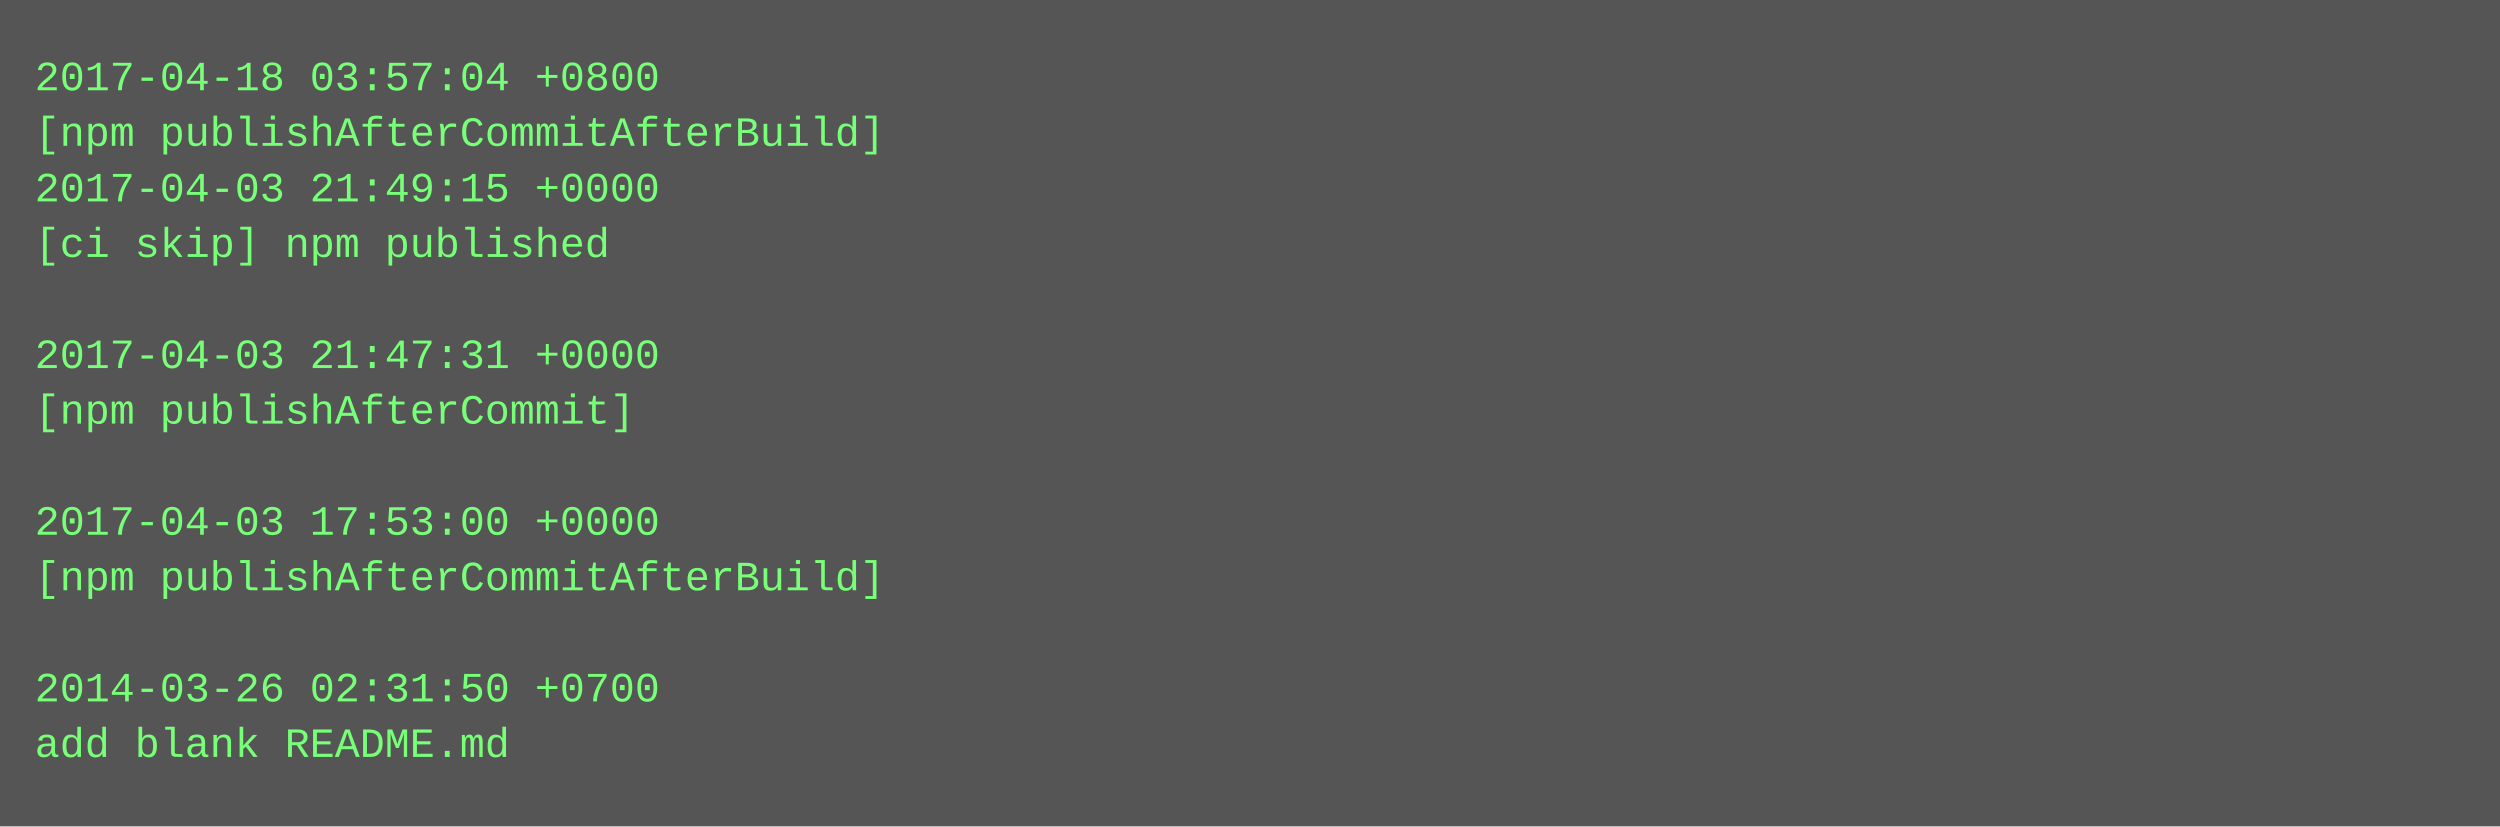
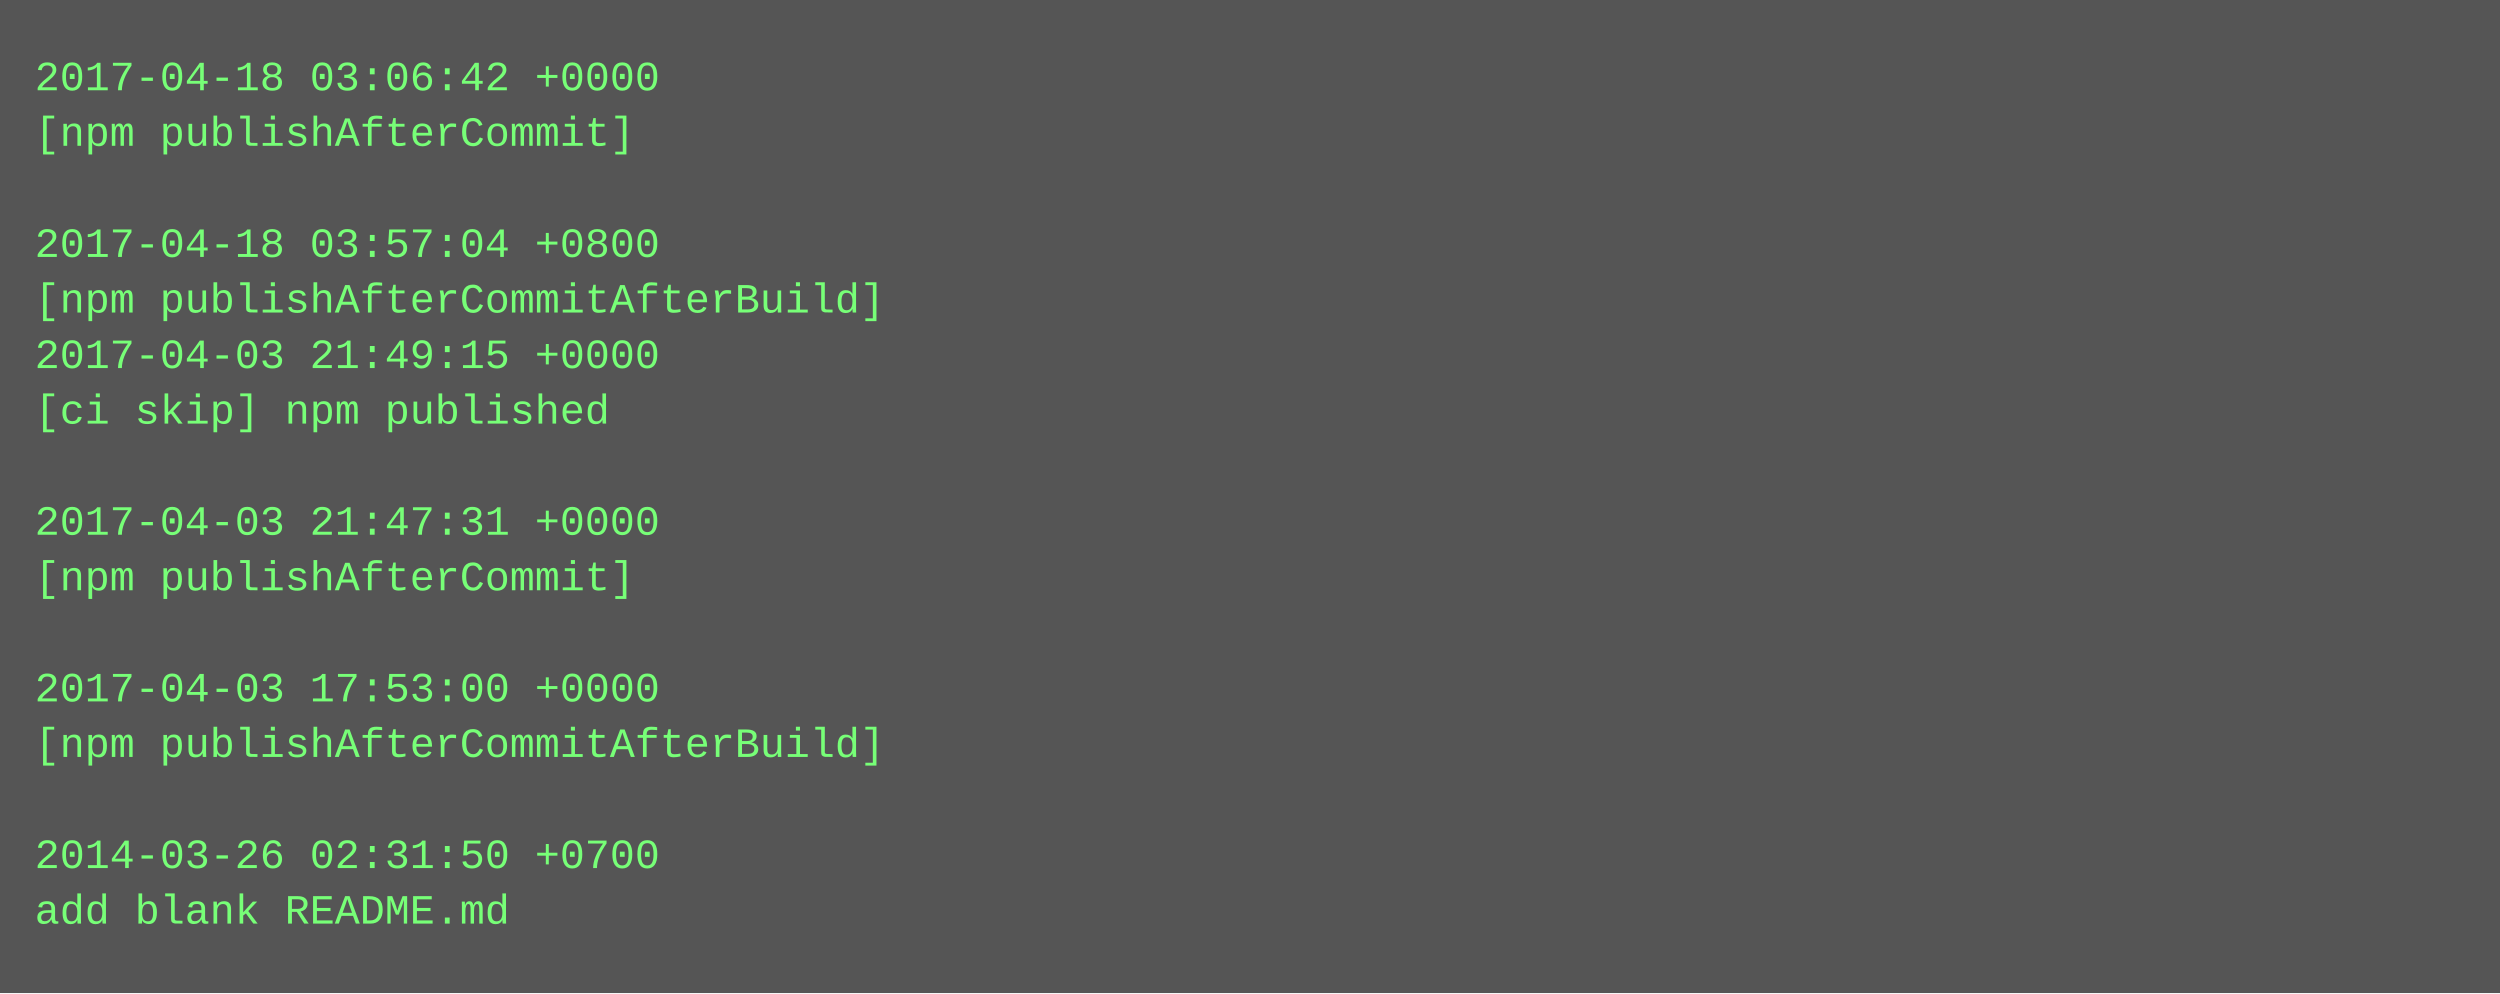
- <svg xmlns="http://www.w3.org/2000/svg" height="238" width="720">
-   <rect height="238" fill="#555" width="720" />
+ <svg xmlns="http://www.w3.org/2000/svg" height="286" width="720">
+   <rect height="286" fill="#555" width="720" />
  <text fill="#7f7" font-family="Courier New" font-size="12" xml:space="preserve">
-     <tspan x="10" y="26">2017-04-18 03:57:04 +0800</tspan>
-     <tspan x="10" y="42">[npm publishAfterCommitAfterBuild]</tspan>
-     <tspan x="10" y="58">2017-04-03 21:49:15 +0000</tspan>
-     <tspan x="10" y="74">[ci skip] npm published</tspan>
-     <tspan x="10" y="90" />
-     <tspan x="10" y="106">2017-04-03 21:47:31 +0000</tspan>
-     <tspan x="10" y="122">[npm publishAfterCommit]</tspan>
+     <tspan x="10" y="26">2017-04-18 03:06:42 +0000</tspan>
+     <tspan x="10" y="42">[npm publishAfterCommit]</tspan>
+     <tspan x="10" y="58" />
+     <tspan x="10" y="74">2017-04-18 03:57:04 +0800</tspan>
+     <tspan x="10" y="90">[npm publishAfterCommitAfterBuild]</tspan>
+     <tspan x="10" y="106">2017-04-03 21:49:15 +0000</tspan>
+     <tspan x="10" y="122">[ci skip] npm published</tspan>
    <tspan x="10" y="138" />
-     <tspan x="10" y="154">2017-04-03 17:53:00 +0000</tspan>
-     <tspan x="10" y="170">[npm publishAfterCommitAfterBuild]</tspan>
+     <tspan x="10" y="154">2017-04-03 21:47:31 +0000</tspan>
+     <tspan x="10" y="170">[npm publishAfterCommit]</tspan>
    <tspan x="10" y="186" />
-     <tspan x="10" y="202">2014-03-26 02:31:50 +0700</tspan>
-     <tspan x="10" y="218">add blank README.md</tspan>
+     <tspan x="10" y="202">2017-04-03 17:53:00 +0000</tspan>
+     <tspan x="10" y="218">[npm publishAfterCommitAfterBuild]</tspan>
+     <tspan x="10" y="234" />
+     <tspan x="10" y="250">2014-03-26 02:31:50 +0700</tspan>
+     <tspan x="10" y="266">add blank README.md</tspan>
  </text>
</svg>
